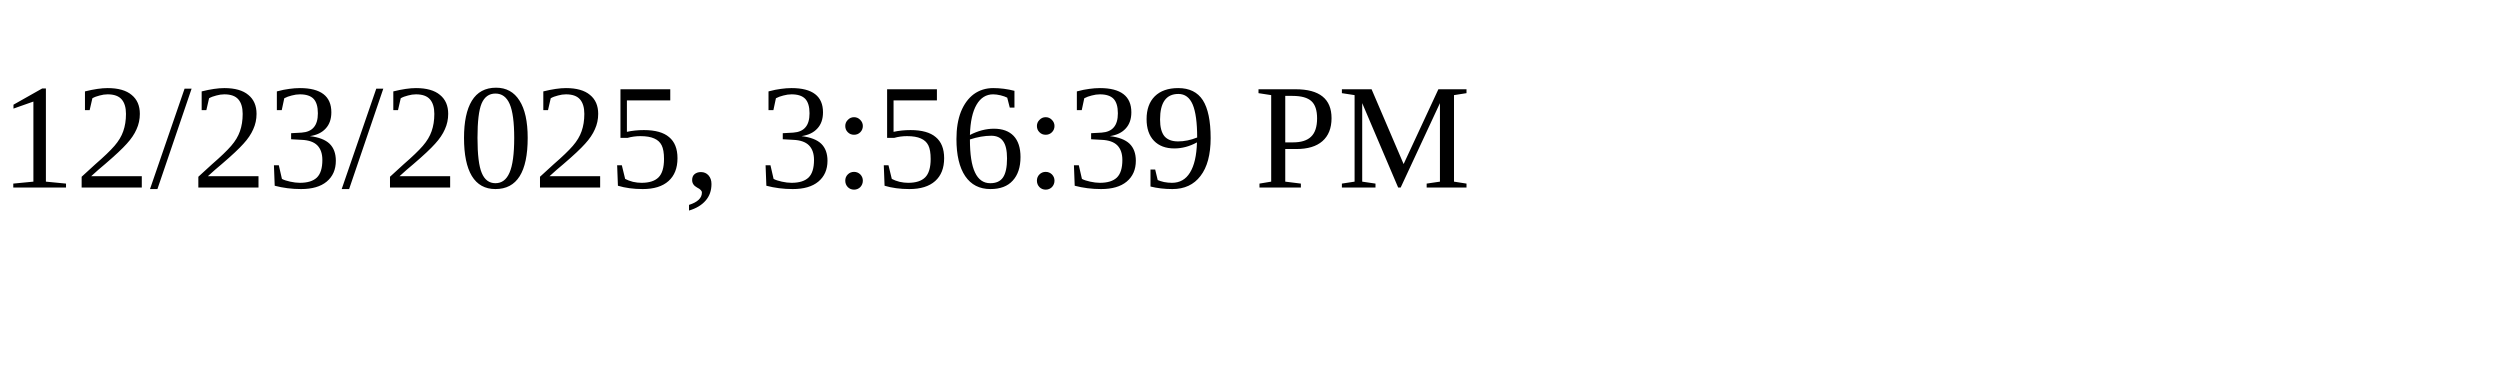
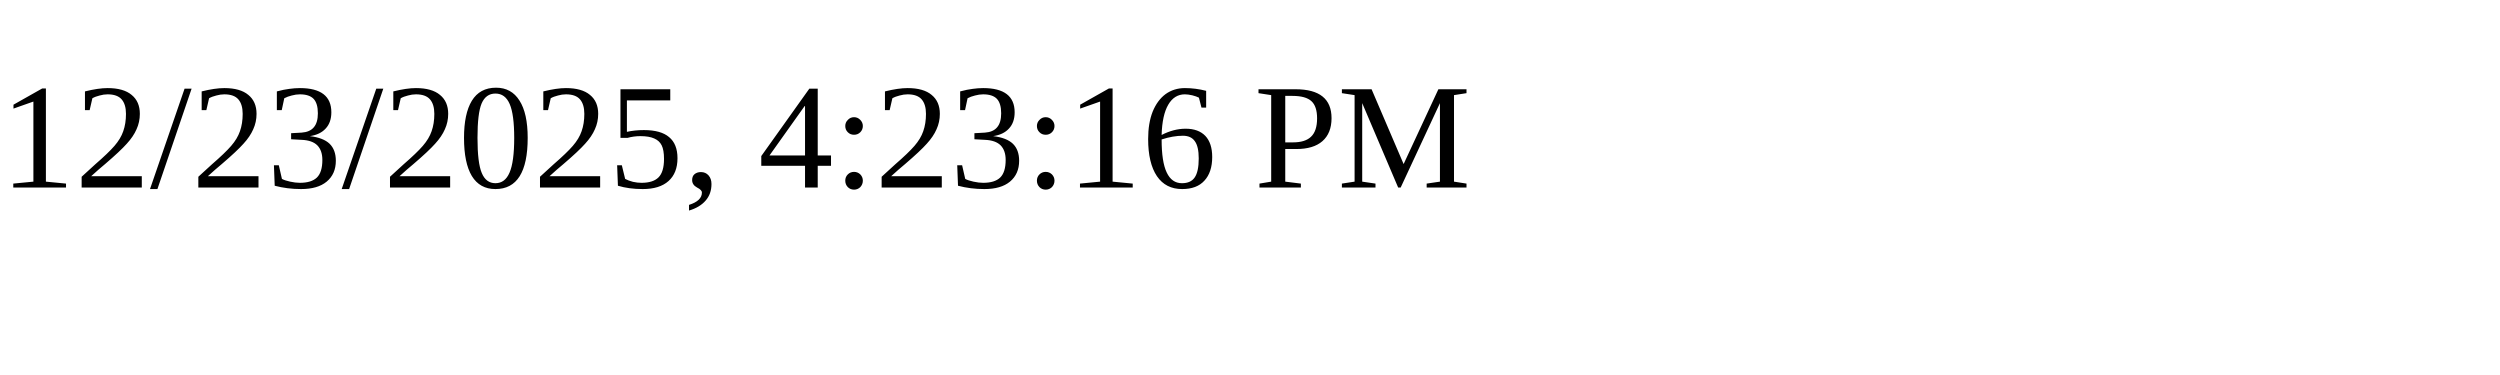
<svg xmlns="http://www.w3.org/2000/svg" height="30" width="200">
-   <text x="0" y="15">12/23/2025, 3:56:39 PM</text>
+   <text x="0" y="15">12/23/2025, 4:23:16 PM</text>
</svg>
